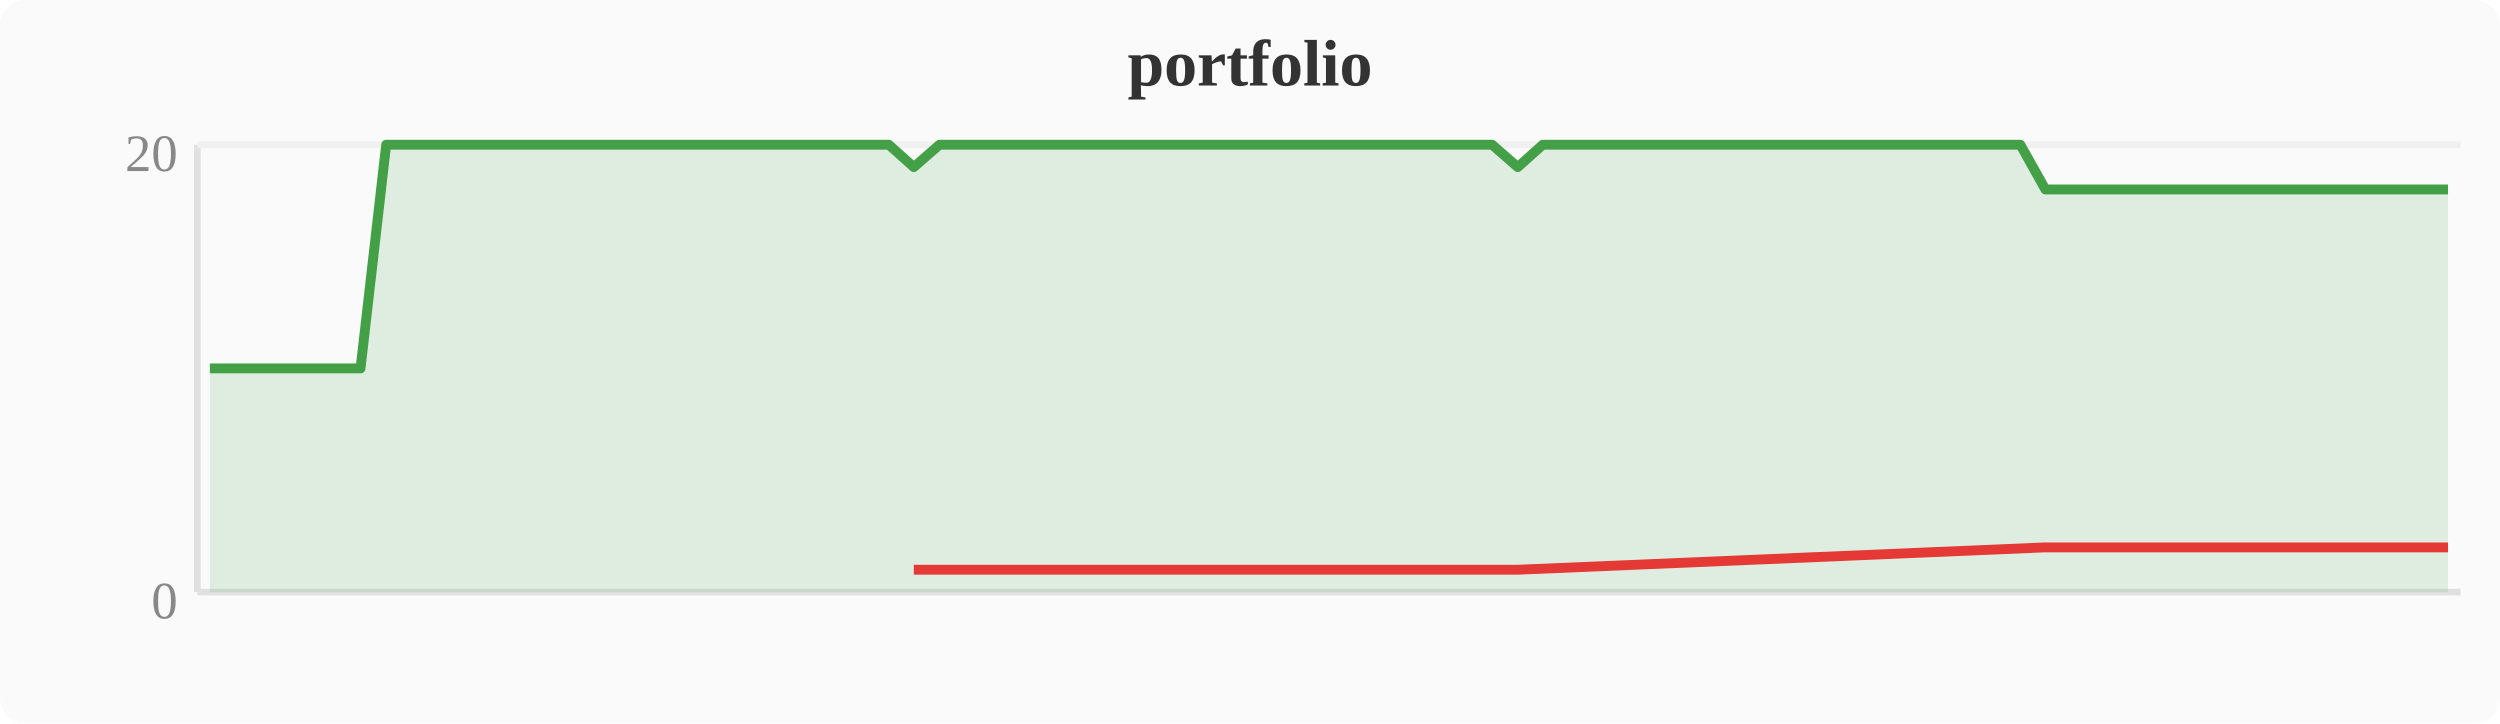
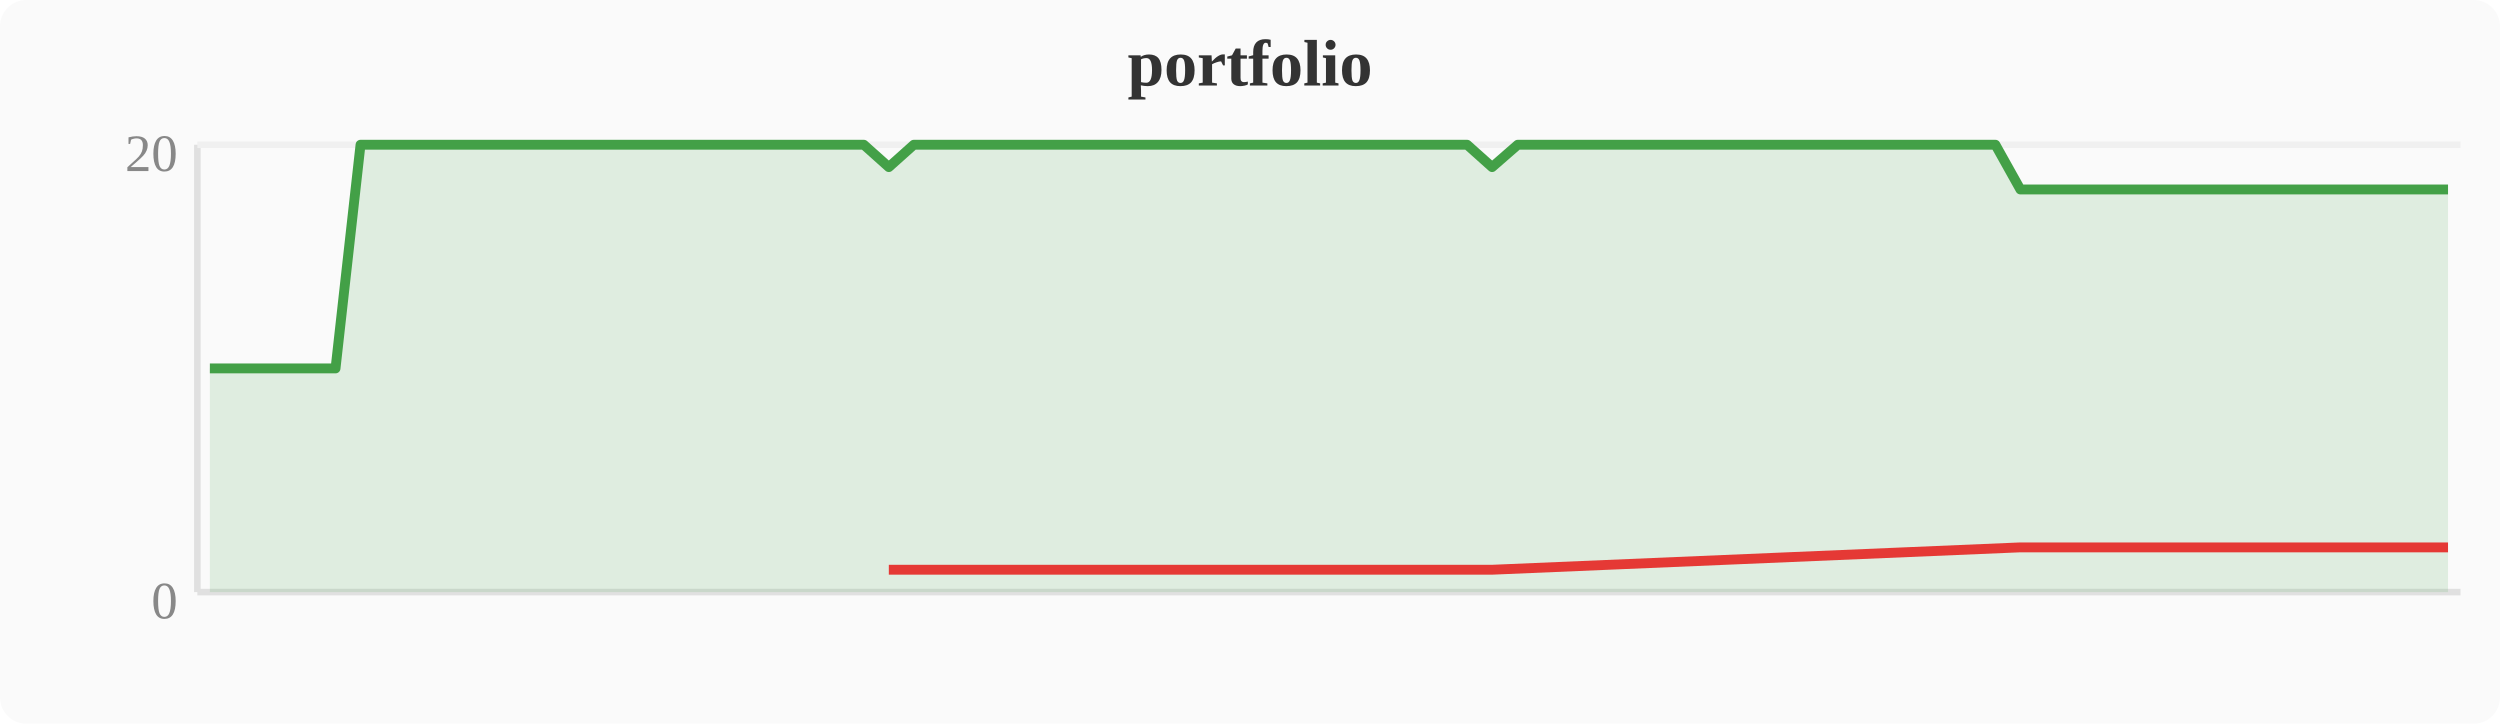
<svg xmlns="http://www.w3.org/2000/svg" width="380" height="110" viewBox="0 0 380 110">
  <rect width="380" height="110" fill="#fafafa" rx="4" />
  <text x="190" y="13" text-anchor="middle" font-size="10" font-weight="bold" fill="#333">portfolio</text>
  <line x1="30" y1="22" x2="30" y2="90" stroke="#e0e0e0" stroke-width="1" />
  <line x1="30" y1="90" x2="374" y2="90" stroke="#e0e0e0" stroke-width="1" />
  <line x1="30" y1="22" x2="374" y2="22" stroke="#f0f0f0" stroke-width="1" />
  <text x="27" y="94" text-anchor="end" font-size="8" fill="#888">0</text>
  <text x="27" y="26" text-anchor="end" font-size="8" fill="#888">20</text>
-   <polygon points="31.9,56.0 35.7,56.0 39.6,56.0 43.4,56.0 47.2,56.0 51.0,56.0 54.8,56.0 58.7,22.0 62.5,22.0 66.3,22.0 70.1,22.0 74.0,22.0 77.8,22.0 81.6,22.0 85.4,22.0 89.2,22.0 93.1,22.0 96.9,22.0 100.7,22.0 104.5,22.0 108.4,22.0 112.2,22.0 116.0,22.0 119.8,22.0 123.6,22.0 127.5,22.0 131.3,22.0 135.1,22.0 138.9,25.4 142.8,22.0 146.6,22.0 150.4,22.0 154.2,22.0 158.0,22.0 161.9,22.0 165.7,22.0 169.5,22.0 173.3,22.0 177.2,22.0 181.0,22.0 184.8,22.0 188.6,22.0 192.4,22.0 196.3,22.0 200.1,22.0 203.9,22.0 207.7,22.0 211.6,22.0 215.4,22.0 219.2,22.0 223.0,22.0 226.8,22.0 230.7,25.4 234.5,22.0 238.3,22.0 242.1,22.0 246.0,22.0 249.8,22.0 253.6,22.0 257.4,22.0 261.2,22.0 265.1,22.0 268.9,22.0 272.7,22.0 276.5,22.0 280.4,22.0 284.2,22.0 288.0,22.0 291.8,22.0 295.6,22.0 299.5,22.0 303.3,22.0 307.1,22.0 310.9,28.8 314.8,28.8 318.6,28.8 322.4,28.8 326.2,28.8 330.0,28.8 333.9,28.8 337.7,28.8 341.5,28.8 345.3,28.8 349.2,28.8 353.0,28.8 356.8,28.8 360.6,28.8 364.4,28.8 368.3,28.8 372.1,28.8 372.1,90 31.9,90" fill="#43a047" opacity="0.15" />
-   <polyline points="31.9,56.0 35.7,56.0 39.6,56.0 43.4,56.0 47.2,56.0 51.0,56.0 54.8,56.0 58.7,22.0 62.5,22.0 66.3,22.0 70.1,22.0 74.0,22.0 77.8,22.0 81.6,22.0 85.4,22.0 89.2,22.0 93.1,22.0 96.9,22.0 100.7,22.0 104.5,22.0 108.4,22.0 112.2,22.0 116.0,22.0 119.8,22.0 123.6,22.0 127.5,22.0 131.3,22.0 135.1,22.0 138.9,25.4 142.8,22.0 146.6,22.0 150.4,22.0 154.2,22.0 158.0,22.0 161.9,22.0 165.7,22.0 169.5,22.0 173.3,22.0 177.2,22.0 181.0,22.0 184.8,22.0 188.6,22.0 192.4,22.0 196.3,22.0 200.1,22.0 203.9,22.0 207.7,22.0 211.6,22.0 215.4,22.0 219.2,22.0 223.0,22.0 226.8,22.0 230.7,25.4 234.5,22.0 238.3,22.0 242.1,22.0 246.0,22.0 249.8,22.0 253.6,22.0 257.4,22.0 261.2,22.0 265.1,22.0 268.9,22.0 272.7,22.0 276.5,22.0 280.4,22.0 284.2,22.0 288.0,22.0 291.8,22.0 295.6,22.0 299.5,22.0 303.3,22.0 307.1,22.0 310.9,28.8 314.8,28.8 318.6,28.8 322.4,28.8 326.2,28.8 330.0,28.8 333.9,28.8 337.7,28.8 341.5,28.8 345.3,28.8 349.2,28.8 353.0,28.8 356.8,28.8 360.6,28.8 364.4,28.8 368.3,28.8 372.1,28.8" fill="none" stroke="#43a047" stroke-width="1.5" stroke-linejoin="round" />
-   <polyline points="138.9,86.6 230.7,86.6 310.9,83.2 314.8,83.2 318.6,83.2 322.4,83.2 326.2,83.2 330.0,83.2 333.9,83.2 337.7,83.2 341.5,83.2 345.3,83.2 349.2,83.2 353.0,83.2 356.8,83.2 360.6,83.2 364.4,83.2 368.3,83.2 372.1,83.2" fill="none" stroke="#e53935" stroke-width="1.5" stroke-linejoin="round" />
+   <polygon points="31.9,56.0 35.7,56.0 39.6,56.0 43.4,56.0 47.2,56.0 51.0,56.0 54.8,22.0 58.7,22.0 62.5,22.0 66.3,22.0 70.1,22.0 74.0,22.0 77.8,22.0 81.6,22.0 85.4,22.0 89.2,22.0 93.1,22.0 96.9,22.0 100.7,22.0 104.5,22.0 108.4,22.0 112.2,22.0 116.0,22.0 119.8,22.0 123.6,22.0 127.5,22.0 131.3,22.0 135.1,25.4 138.9,22.0 142.8,22.0 146.6,22.0 150.4,22.0 154.2,22.0 158.0,22.0 161.9,22.0 165.7,22.0 169.5,22.0 173.3,22.0 177.2,22.0 181.0,22.0 184.8,22.0 188.6,22.0 192.4,22.0 196.3,22.0 200.1,22.0 203.9,22.0 207.7,22.0 211.6,22.0 215.4,22.0 219.2,22.0 223.0,22.0 226.8,25.4 230.7,22.0 234.5,22.0 238.3,22.0 242.1,22.0 246.0,22.0 249.8,22.0 253.6,22.0 257.4,22.0 261.2,22.0 265.1,22.0 268.9,22.0 272.7,22.0 276.5,22.0 280.4,22.0 284.2,22.0 288.0,22.0 291.8,22.0 295.6,22.0 299.5,22.0 303.3,22.0 307.1,28.8 310.9,28.8 314.8,28.8 318.6,28.8 322.4,28.8 326.2,28.8 330.0,28.8 333.9,28.8 337.7,28.8 341.5,28.8 345.3,28.8 349.2,28.8 353.0,28.8 356.8,28.8 360.6,28.8 364.4,28.8 368.3,28.8 372.1,28.8 372.1,90 31.9,90" fill="#43a047" opacity="0.15" />
+   <polyline points="31.9,56.0 35.7,56.0 39.6,56.0 43.4,56.0 47.2,56.0 51.0,56.0 54.8,22.0 58.7,22.0 62.5,22.0 66.3,22.0 70.1,22.0 74.0,22.0 77.8,22.0 81.6,22.0 85.4,22.0 89.2,22.0 93.1,22.0 96.9,22.0 100.7,22.0 104.5,22.0 108.4,22.0 112.2,22.0 116.0,22.0 119.8,22.0 123.6,22.0 127.5,22.0 131.3,22.0 135.1,25.4 138.9,22.0 142.8,22.0 146.6,22.0 150.4,22.0 154.2,22.0 158.0,22.0 161.9,22.0 165.7,22.0 169.5,22.0 173.3,22.0 177.2,22.0 181.0,22.0 184.8,22.0 188.6,22.0 192.4,22.0 196.3,22.0 200.1,22.0 203.9,22.0 207.7,22.0 211.6,22.0 215.4,22.0 219.2,22.0 223.0,22.0 226.8,25.4 230.7,22.0 234.5,22.0 238.3,22.0 242.1,22.0 246.0,22.0 249.8,22.0 253.6,22.0 257.4,22.0 261.2,22.0 265.1,22.0 268.9,22.0 272.7,22.0 276.5,22.0 280.4,22.0 284.2,22.0 288.0,22.0 291.8,22.0 295.6,22.0 299.5,22.0 303.3,22.0 307.1,28.8 310.9,28.8 314.8,28.8 318.6,28.8 322.4,28.8 326.2,28.8 330.0,28.8 333.9,28.8 337.7,28.8 341.5,28.8 345.3,28.8 349.2,28.8 353.0,28.8 356.8,28.8 360.6,28.8 364.4,28.8 368.3,28.8 372.1,28.8" fill="none" stroke="#43a047" stroke-width="1.5" stroke-linejoin="round" />
+   <polyline points="135.1,86.6 226.8,86.6 307.1,83.2 310.9,83.2 314.8,83.2 318.6,83.2 322.4,83.2 326.2,83.2 330.0,83.2 333.9,83.2 337.7,83.2 341.5,83.2 345.3,83.2 349.2,83.2 353.0,83.2 356.8,83.2 360.6,83.2 364.4,83.2 368.3,83.2 372.1,83.2" fill="none" stroke="#e53935" stroke-width="1.5" stroke-linejoin="round" />
</svg>
